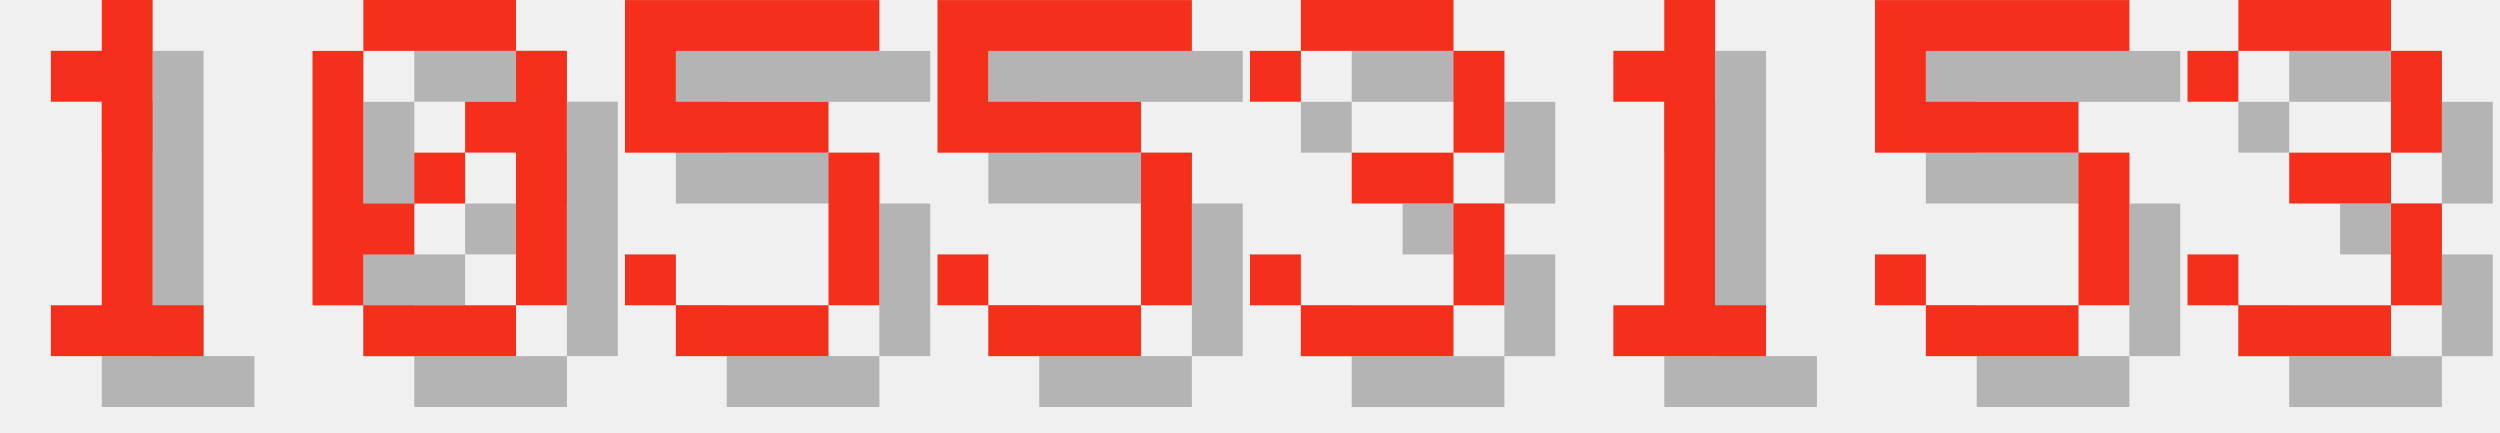
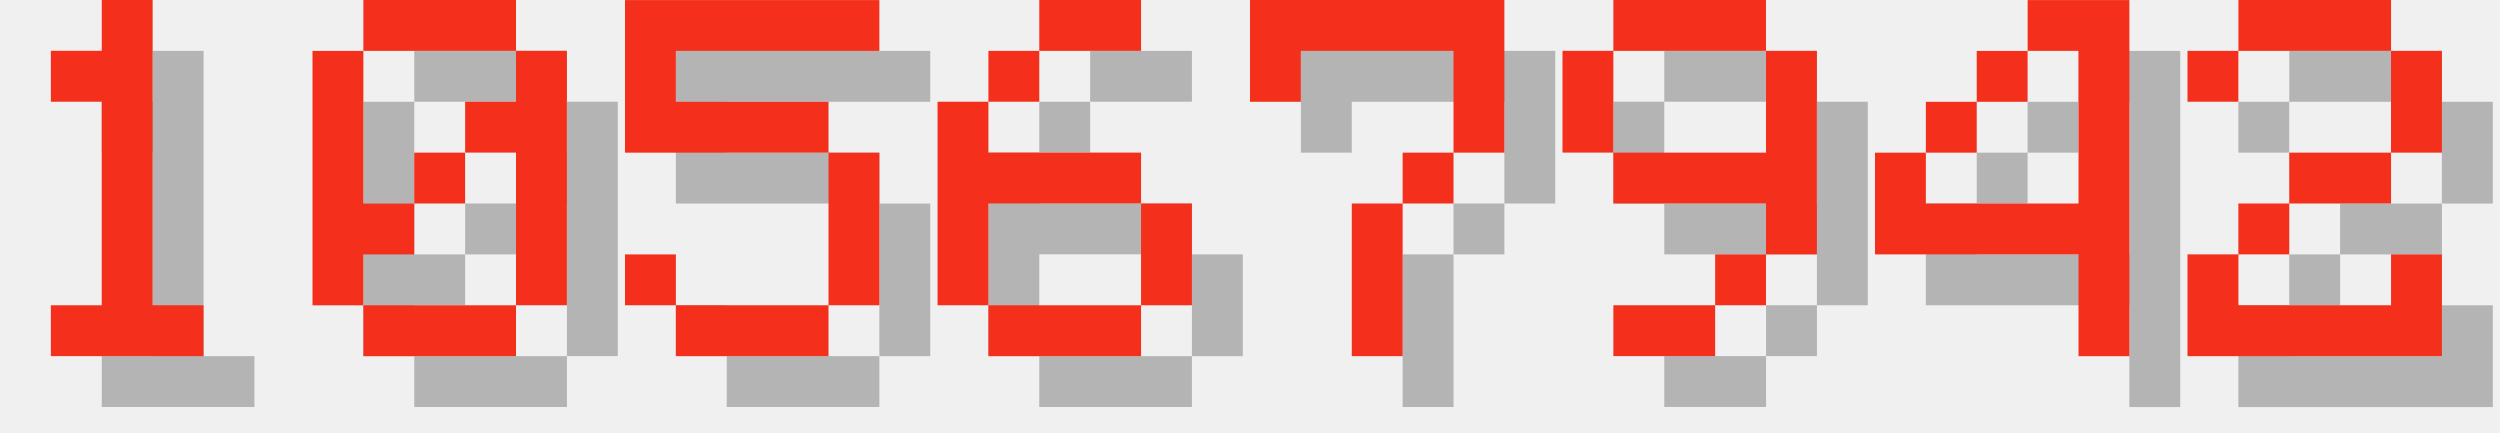
<svg xmlns="http://www.w3.org/2000/svg" version="1.1" width="208.0" height="36">
  <style>
        .text-foreground {
            fill: #F4301C;
        }
        .text-shadow {
            fill: #000000;
            fill-opacity: 0.25;
        }
    </style>
  <g class="digit" id="digit_1" transform="translate(0.0, 0), scale(4)">
    <path id="digit_1_shadow" class="text-shadow" d="m2.117 2.117v1.058h1.058v4.233h-1.058v1.058h3.175v-1.058h-1.058v-6.35h-1.058v1.058h-1.058z" fill-opacity=".5" style="paint-order:stroke fill markers" />
    <path id="digit_1_fg" class="text-foreground" d="m1.058 1.058v1.058h1.058v4.233h-1.058v1.058h3.175v-1.058h-1.058v-6.35h-1.058v1.058h-1.058z" fill="#fff" style="paint-order:stroke fill markers" />
  </g>
  <g class="digit" id="digit_0" transform="translate(26.0, 0), scale(4)">
    <path id="digit_0_shadow" class="text-shadow" d="m2.117 1.058v1.058h3.175v-1.058h-3.175zm3.175 1.058v1.058h-1.058v1.058h1.058v3.175h1.058v-5.292h-1.058zm0 5.292h-3.175v1.058h3.175v-1.058zm-3.175 0v-1.058h1.058v-1.058h-1.058v-3.175h-1.058v5.292h1.058zm1.058-2.117h1.058v-1.058h-1.058v1.058z" fill-opacity=".5" style="paint-order:stroke fill markers" />
    <path id="digit_0_fg" class="text-foreground" d="m1.058 0v1.058h3.175v-1.058h-3.175zm3.175 1.058v1.058h-1.058v1.058h1.058v3.175h1.058v-5.292h-1.058zm0 5.292h-3.175v1.058h3.175v-1.058zm-3.175 0v-1.058h1.058v-1.058h-1.058v-3.175h-1.058v5.292h1.058zm1.058-2.117h1.058v-1.058h-1.058v1.058z" fill="#fff" style="paint-order:stroke fill markers" />
  </g>
  <g class="digit" id="digit_5" transform="translate(52.0, 0), scale(4)">
    <path id="digit_5_shadow" class="text-shadow" d="m1.058 1.058v3.175h4.233v3.175h-3.175v-1.058h-1.058v1.058h1.058v1.058h3.175v-1.058h1.058v-3.175h-1.058v-1.058h-3.175v-1.058h4.233v-1.058h-5.292z" fill-opacity=".5" style="paint-order:stroke fill markers" />
    <path id="digit_5_fg" class="text-foreground" d="m0 0v3.175h4.233v3.175h-3.175v-1.058h-1.058v1.058h1.058v1.058h3.175v-1.058h1.058v-3.175h-1.058v-1.058h-3.175v-1.058h4.233v-1.058h-5.292z" fill="#fff" style="paint-order:stroke fill markers" />
  </g>
-   <g class="digit" id="digit_5" transform="translate(78.0, 0), scale(4)">
-     <path id="digit_5_shadow" class="text-shadow" d="m1.058 1.058v3.175h4.233v3.175h-3.175v-1.058h-1.058v1.058h1.058v1.058h3.175v-1.058h1.058v-3.175h-1.058v-1.058h-3.175v-1.058h4.233v-1.058h-5.292z" fill-opacity=".5" style="paint-order:stroke fill markers" />
-     <path id="digit_5_fg" class="text-foreground" d="m0 0v3.175h4.233v3.175h-3.175v-1.058h-1.058v1.058h1.058v1.058h3.175v-1.058h1.058v-3.175h-1.058v-1.058h-3.175v-1.058h4.233v-1.058h-5.292z" fill="#fff" style="paint-order:stroke fill markers" />
+   <g class="digit" id="digit_6" transform="translate(78.0, 0), scale(4)">
+     <path id="digit_6_shadow" class="text-shadow" d="m3.175 1.058v1.058h2.117v-1.058h-2.117zm0 1.058h-1.058v1.058h1.058v-1.058zm-1.058 1.058h-1.058v4.233h1.058v-2.117h3.175v-1.058h-3.175v-1.058zm3.175 2.117v2.117h1.058v-2.117h-1.058zm0 2.117h-3.175v1.058h3.175v-1.058z" fill-opacity=".5" style="paint-order:stroke fill markers" />
+     <path id="digit_6_fg" class="text-foreground" d="m2.117 0v1.058h2.117v-1.058h-2.117zm0 1.058h-1.058v1.058h1.058v-1.058zm-1.058 1.058h-1.058v4.233h1.058v-2.117h3.175v-1.058h-3.175v-1.058zm3.175 2.117v2.117h1.058v-2.117h-1.058zm0 2.117h-3.175v1.058h3.175v-1.058z" fill="#fff" style="paint-order:stroke fill markers" />
  </g>
-   <g class="digit" id="digit_3" transform="translate(104.0, 0), scale(4)">
-     <path id="digit_3_shadow" class="text-shadow" d="m1.058 2.117v1.058h1.058v-1.058h3.175v2.117h-2.117v1.058h2.117v2.117h-3.175v-1.058h-1.058v1.058h1.058v1.058h3.175v-1.058h1.058v-2.117h-1.058v-1.058h1.058v-2.117h-1.058v-1.058h-3.175v1.058h-1.058z" fill-opacity=".5" style="paint-order:stroke fill markers" />
-     <path id="digit_3_fg" class="text-foreground" d="m0 1.058v1.058h1.058v-1.058h3.175v2.117h-2.117v1.058h2.117v2.117h-3.175v-1.058h-1.058v1.058h1.058v1.058h3.175v-1.058h1.058v-2.117h-1.058v-1.058h1.058v-2.117h-1.058v-1.058h-3.175v1.058h-1.058z" fill="#fff" style="paint-order:stroke fill markers" />
+   <g class="digit" id="digit_7" transform="translate(104.0, 0), scale(4)">
+     <path id="digit_7_shadow" class="text-shadow" d="m1.058 1.058 2e-6 2.117h1.058v-1.058h3.175v1.058l2e-7 1.058h-1.058v1.058h-1.058l4e-7 3.175 1.058 1e-7v-3.175h1.058v-1.058h1.058l5e-7 -1.058v-2.117z" fill-opacity=".5" style="paint-order:stroke fill markers" />
+     <path id="digit_7_fg" class="text-foreground" d="m0 0 2e-6 2.117h1.058v-1.058h3.175v1.058l2e-7 1.058h-1.058v1.058h-1.058l4e-7 3.175 1.058 1e-7v-3.175h1.058v-1.058h1.058l5e-7 -1.058v-2.117z" fill="#fff" style="paint-order:stroke fill markers" />
  </g>
-   <g class="digit" id="digit_1" transform="translate(130.0, 0), scale(4)">
-     <path id="digit_1_shadow" class="text-shadow" d="m2.117 2.117v1.058h1.058v4.233h-1.058v1.058h3.175v-1.058h-1.058v-6.35h-1.058v1.058h-1.058z" fill-opacity=".5" style="paint-order:stroke fill markers" />
-     <path id="digit_1_fg" class="text-foreground" d="m1.058 1.058v1.058h1.058v4.233h-1.058v1.058h3.175v-1.058h-1.058v-6.35h-1.058v1.058h-1.058z" fill="#fff" style="paint-order:stroke fill markers" />
+   <g class="digit" id="digit_9" transform="translate(130.0, 0), scale(4)">
+     <path id="digit_9_shadow" class="text-shadow" d="m2.117 1.058v1.058h3.175v-1.058h-3.175zm3.175 1.058v2.117h-3.175v1.058h3.175v1.058h1.058v-4.233h-1.058zm0 4.233h-1.058v1.058h1.058v-1.058zm-1.058 1.058h-2.117v1.058h2.117v-1.058zm-2.117-3.175v-2.117h-1.058v2.117h1.058z" fill-opacity=".5" style="paint-order:stroke fill markers" />
+     <path id="digit_9_fg" class="text-foreground" d="m1.058 0v1.058h3.175v-1.058h-3.175zm3.175 1.058v2.117h-3.175v1.058h3.175v1.058h1.058v-4.233h-1.058zm0 4.233h-1.058v1.058h1.058v-1.058zm-1.058 1.058h-2.117v1.058h2.117v-1.058zm-2.117-3.175v-2.117h-1.058v2.117h1.058z" fill="#fff" style="paint-order:stroke fill markers" />
  </g>
-   <g class="digit" id="digit_5" transform="translate(156.0, 0), scale(4)">
-     <path id="digit_5_shadow" class="text-shadow" d="m1.058 1.058v3.175h4.233v3.175h-3.175v-1.058h-1.058v1.058h1.058v1.058h3.175v-1.058h1.058v-3.175h-1.058v-1.058h-3.175v-1.058h4.233v-1.058h-5.292z" fill-opacity=".5" style="paint-order:stroke fill markers" />
-     <path id="digit_5_fg" class="text-foreground" d="m0 0v3.175h4.233v3.175h-3.175v-1.058h-1.058v1.058h1.058v1.058h3.175v-1.058h1.058v-3.175h-1.058v-1.058h-3.175v-1.058h4.233v-1.058h-5.292z" fill="#fff" style="paint-order:stroke fill markers" />
+   <g class="digit" id="digit_4" transform="translate(156.0, 0), scale(4)">
+     <path id="digit_4_shadow" class="text-shadow" d="m4.233 1.058v1.058h1.058v3.175h-3.175v-1.058h-1.058v2.117h4.233v2.117h1.058v-7.408h-2.117zm-2.117 3.175h1.058v-1.058h-1.058v1.058zm1.058-1.058h1.058v-1.058h-1.058v1.058z" fill-opacity=".5" style="paint-order:stroke fill markers" />
+     <path id="digit_4_fg" class="text-foreground" d="m3.175 0v1.058h1.058v3.175h-3.175v-1.058h-1.058v2.117h4.233v2.117h1.058v-7.408h-2.117zm-2.117 3.175h1.058v-1.058h-1.058v1.058zm1.058-1.058h1.058v-1.058h-1.058v1.058z" fill="#fff" style="paint-order:stroke fill markers" />
  </g>
-   <g class="digit" id="digit_3" transform="translate(182.0, 0), scale(4)">
-     <path id="digit_3_shadow" class="text-shadow" d="m1.058 2.117v1.058h1.058v-1.058h3.175v2.117h-2.117v1.058h2.117v2.117h-3.175v-1.058h-1.058v1.058h1.058v1.058h3.175v-1.058h1.058v-2.117h-1.058v-1.058h1.058v-2.117h-1.058v-1.058h-3.175v1.058h-1.058z" fill-opacity=".5" style="paint-order:stroke fill markers" />
-     <path id="digit_3_fg" class="text-foreground" d="m0 1.058v1.058h1.058v-1.058h3.175v2.117h-2.117v1.058h2.117v2.117h-3.175v-1.058h-1.058v1.058h1.058v1.058h3.175v-1.058h1.058v-2.117h-1.058v-1.058h1.058v-2.117h-1.058v-1.058h-3.175v1.058h-1.058z" fill="#fff" style="paint-order:stroke fill markers" />
+   <g class="digit" id="digit_2" transform="translate(182.0, 0), scale(4)">
+     <path id="digit_2_shadow" class="text-shadow" d="m1.058 2.117v1.058h1.058v-1.058h3.175v2.117h-2.117v1.058h-1.058v1.058h-1.058v2.117h5.292v-2.117h-1.058v1.058h-3.175v-1.058h1.058v-1.058h2.117v-1.058h1.058v-2.117h-1.058v-1.058h-3.175v1.058h-1.058z" fill-opacity=".5" style="paint-order:stroke fill markers" />
+     <path id="digit_2_fg" class="text-foreground" d="m0 1.058v1.058h1.058v-1.058h3.175v2.117h-2.117v1.058h-1.058v1.058h-1.058v2.117h5.292v-2.117h-1.058v1.058h-3.175v-1.058h1.058v-1.058h2.117v-1.058h1.058v-2.117h-1.058v-1.058h-3.175v1.058h-1.058z" fill="#fff" style="paint-order:stroke fill markers" />
  </g>
</svg>
